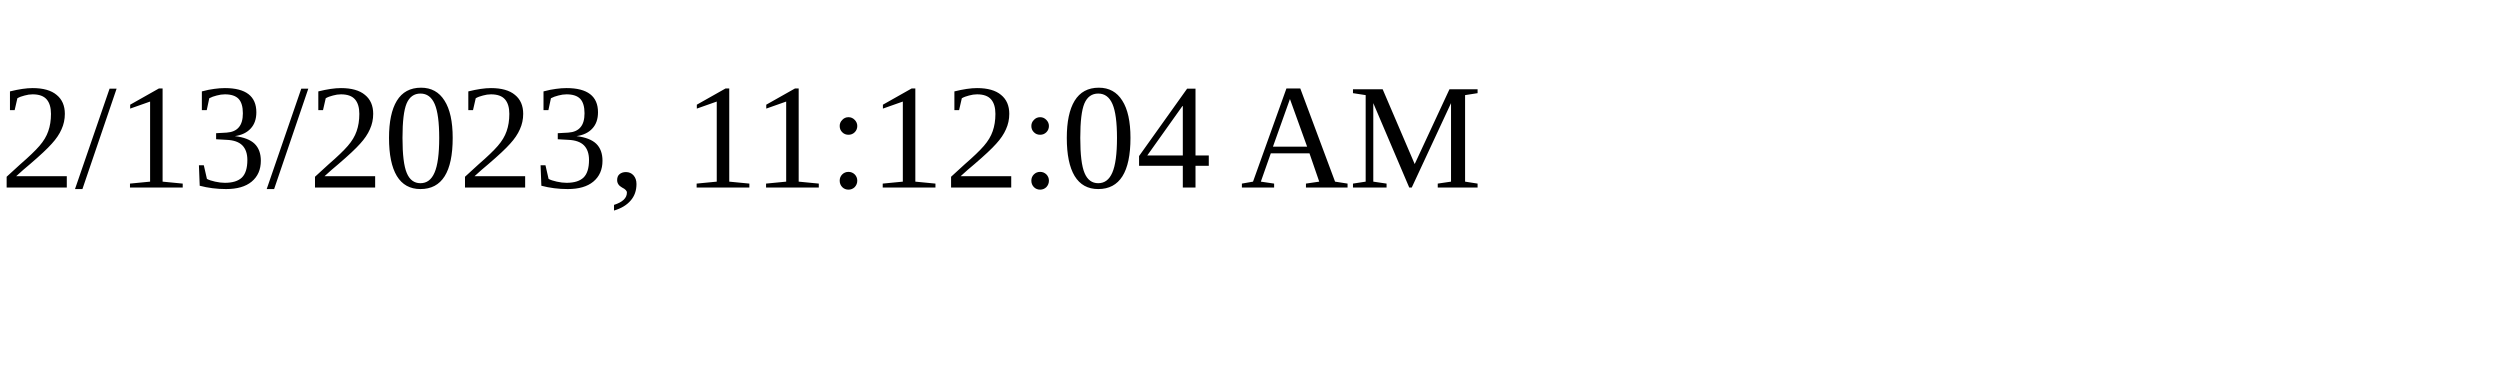
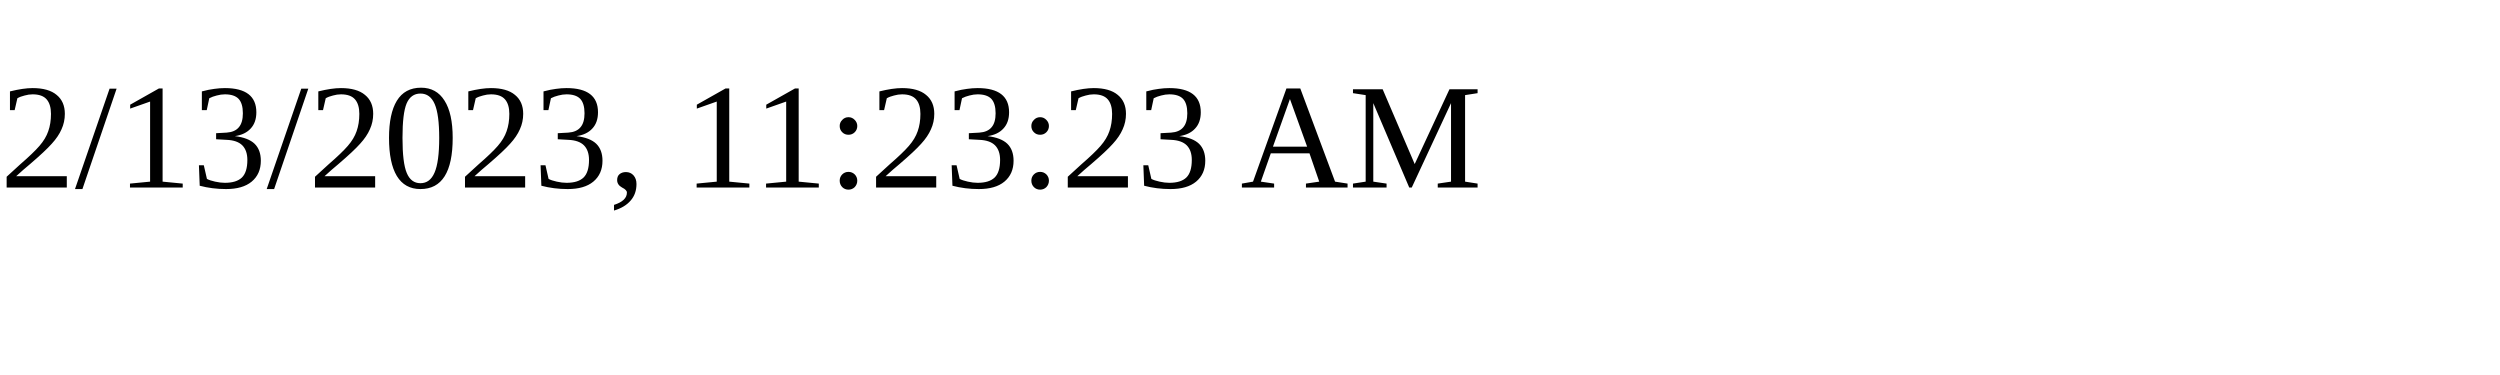
<svg xmlns="http://www.w3.org/2000/svg" height="30" width="200">
-   <text x="0" y="15">2/13/2023, 11:12:04 AM</text>
+   <text x="0" y="15">2/13/2023, 11:23:23 AM</text>
</svg>
